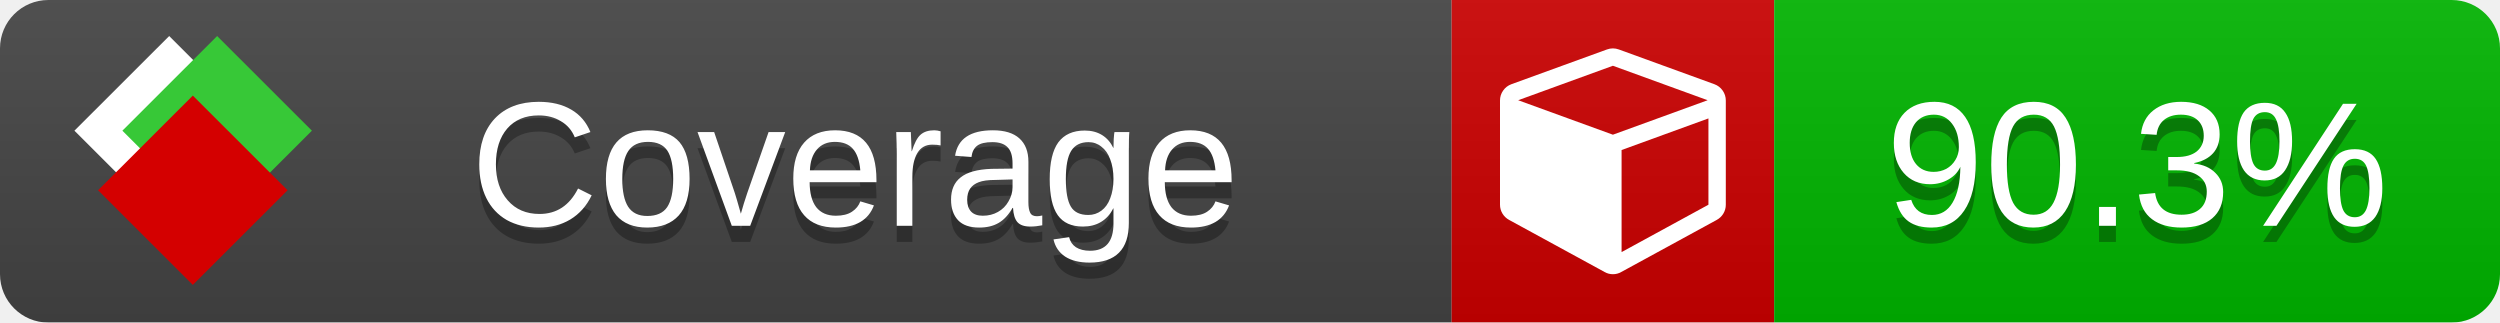
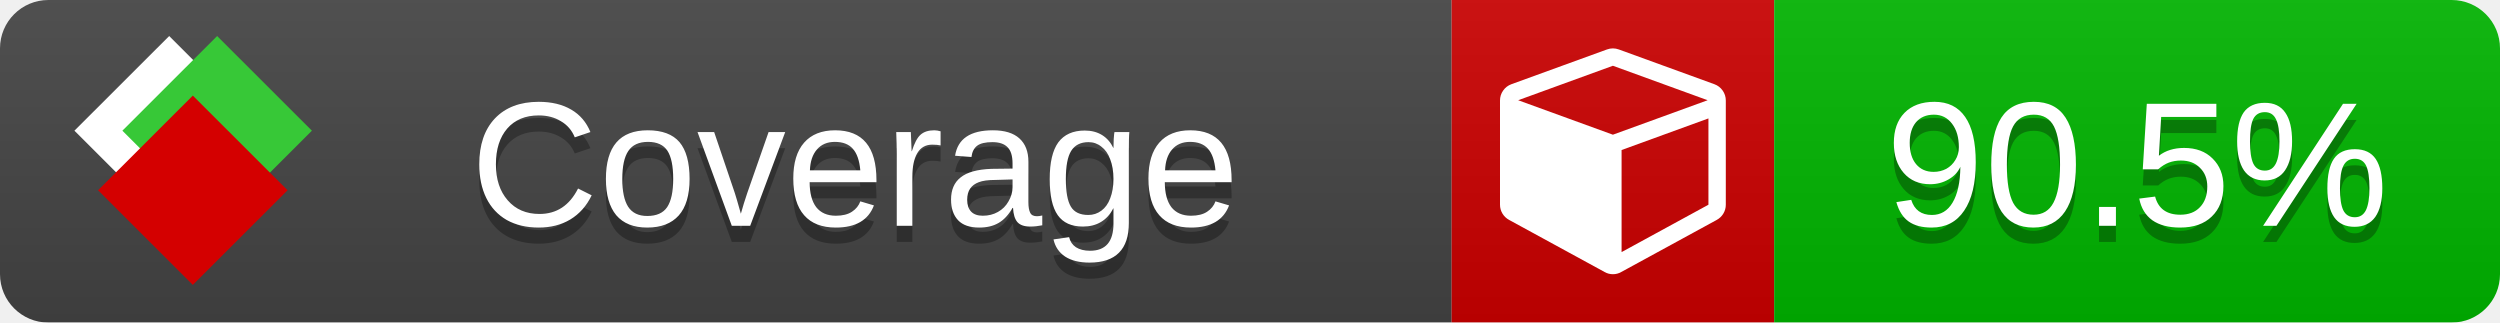
<svg xmlns="http://www.w3.org/2000/svg" xmlns:xlink="http://www.w3.org/1999/xlink" width="155" height="20">
  <style type="text/css">
          
            @keyframes fade1 {
                0% { visibility: visible; opacity: 1; }
               23% { visibility: visible; opacity: 1; }
               25% { visibility: hidden; opacity: 0; }
               48% { visibility: hidden; opacity: 0; }
               50% { visibility: hidden; opacity: 0; }
               73% { visibility: hidden; opacity: 0; }
               75% { visibility: hidden; opacity: 0; }
               98% { visibility: hidden; opacity: 0; }
              100% { visibility: visible; opacity: 1; }
            }
            @keyframes fade2 {
                0% { visibility: hidden; opacity: 0; }
               23% { visibility: hidden; opacity: 0; }
               25% { visibility: visible; opacity: 1; }
               48% { visibility: visible; opacity: 1; }
               50% { visibility: hidden; opacity: 0; }
               73% { visibility: hidden; opacity: 0; }
               75% { visibility: hidden; opacity: 0; }
               98% { visibility: hidden; opacity: 0; }
              100% { visibility: hidden; opacity: 0; }
            }
            @keyframes fade3 {
                0% { visibility: hidden; opacity: 0; }
               23% { visibility: hidden; opacity: 0; }
               25% { visibility: hidden; opacity: 0; }
               48% { visibility: hidden; opacity: 0; }
               50% { visibility: visible; opacity: 1; }
               73% { visibility: visible; opacity: 1; }
               75% { visibility: hidden; opacity: 0; }
               98% { visibility: hidden; opacity: 0; }
              100% { visibility: hidden; opacity: 0; }
            }
            @keyframes fade4 {
                0% { visibility: hidden; opacity: 0; }
               23% { visibility: hidden; opacity: 0; }
               25% { visibility: hidden; opacity: 0; }
               48% { visibility: hidden; opacity: 0; }
               50% { visibility: hidden; opacity: 0; }
               73% { visibility: hidden; opacity: 0; }
               75% { visibility: visible; opacity: 1; }
               98% { visibility: visible; opacity: 1; }
              100% { visibility: hidden; opacity: 0; }
            }
            .linecoverage {
                animation-duration: 15s;
                animation-name: fade1;
                animation-iteration-count: infinite;
            }
            .branchcoverage {
                animation-duration: 15s;
                animation-name: fade2;
                animation-iteration-count: infinite;
            }
            .methodcoverage {
                animation-duration: 15s;
                animation-name: fade3;
                animation-iteration-count: infinite;
            }
            .fullmethodcoverage {
                animation-duration: 15s;
                animation-name: fade4;
                animation-iteration-count: infinite;
            }
          
    </style>
  <defs>
    <linearGradient id="gradient" x2="0" y2="100%">
      <stop offset="0" stop-color="#bbb" stop-opacity=".1" />
      <stop offset="1" stop-opacity=".1" />
    </linearGradient>
    <linearGradient id="c">
      <stop offset="0" stop-color="#d40000" />
      <stop offset="1" stop-color="#ff2a2a" />
    </linearGradient>
    <linearGradient id="a">
      <stop offset="0" stop-color="#e0e0de" />
      <stop offset="1" stop-color="#fff" />
    </linearGradient>
    <linearGradient id="b">
      <stop offset="0" stop-color="#37c837" />
      <stop offset="1" stop-color="#217821" />
    </linearGradient>
    <linearGradient xlink:href="#a" id="e" x1="106.44" x2="69.96" y1="-11.96" y2="-46.84" gradientTransform="matrix(-.8426 -.00045 -.00045 -.8426 -94.27 -75.82)" gradientUnits="userSpaceOnUse" />
    <linearGradient xlink:href="#b" id="f" x1="56.19" x2="77.97" y1="-23.45" y2="10.62" gradientTransform="matrix(.8426 .00045 .00045 .8426 94.27 75.82)" gradientUnits="userSpaceOnUse" />
    <linearGradient xlink:href="#c" id="g" x1="79.98" x2="132.9" y1="10.79" y2="10.79" gradientTransform="matrix(.8426 .00045 .00045 .8426 94.27 75.82)" gradientUnits="userSpaceOnUse" />
    <mask id="mask">
      <rect width="155" height="20" rx="3" fill="#fff" />
    </mask>
    <g id="icon" transform="matrix(.04486 0 0 .04481 -.48 -.63)">
      <rect width="52.92" height="52.92" x="-109.72" y="-27.13" fill="url(#e)" transform="rotate(-135)" />
      <rect width="52.92" height="52.92" x="70.19" y="-39.18" fill="url(#f)" transform="rotate(45)" />
      <rect width="52.92" height="52.92" x="80.05" y="-15.74" fill="url(#g)" transform="rotate(45)" />
    </g>
  </defs>
  <g mask="url(#mask)">
    <rect x="0" y="0" width="90" height="20" fill="#444" />
    <rect x="90" y="0" width="20" height="20" fill="#c00" />
    <rect x="110" y="0" width="45" height="20" fill="#00B600" />
    <rect x="0" y="0" width="155" height="20" fill="url(#gradient)" />
  </g>
  <g>
    <path class="" fill="#fff" d="m 100.538,15.629 5.385,-2.936 v -5.351 l -5.385,1.96 z M 100,8.351 105.873,6.214 100,4.077 94.127,6.214 Z m 7,-2.12 v 6.462 q 0,0.294 -0.151,0.547 -0.151,0.252 -0.412,0.395 l -5.923,3.231 q -0.236,0.135 -0.513,0.135 -0.278,0 -0.513,-0.135 l -5.923,-3.231 Q 93.303,13.492 93.151,13.239 93,12.987 93,12.692 v -6.462 q 0,-0.337 0.194,-0.614 0.194,-0.278 0.513,-0.395 l 5.923,-2.154 q 0.185,-0.067 0.37,-0.067 0.185,0 0.37,0.067 l 5.923,2.154 q 0.32,0.118 0.513,0.395 Q 107,5.894 107,6.231 Z" />
  </g>
  <g fill="#fff" text-anchor="middle" font-family="Verdana,Arial,Geneva,sans-serif" font-size="11">
    <a xlink:href="https://github.com/danielpalme/ReportGenerator" target="_top">
      <use xlink:href="#icon" transform="translate(3,1) scale(3.5)" />
    </a>
    <text x="53" y="15" fill="#010101" fill-opacity=".3">Coverage</text>
    <text x="53" y="14" fill="#fff">Coverage</text>
-     <text class="" x="132.5" y="15" fill="#010101" fill-opacity=".3">90.3%</text>
-     <text class="" x="132.5" y="14">90.3%</text>
+     <text class="" x="132.5" y="15" fill="#010101" fill-opacity=".3">90.5%</text>
+     <text class="" x="132.5" y="14">90.5%</text>
  </g>
  <g>
    <rect class="" x="90" y="0" width="65" height="20" fill-opacity="0" />
  </g>
</svg>
